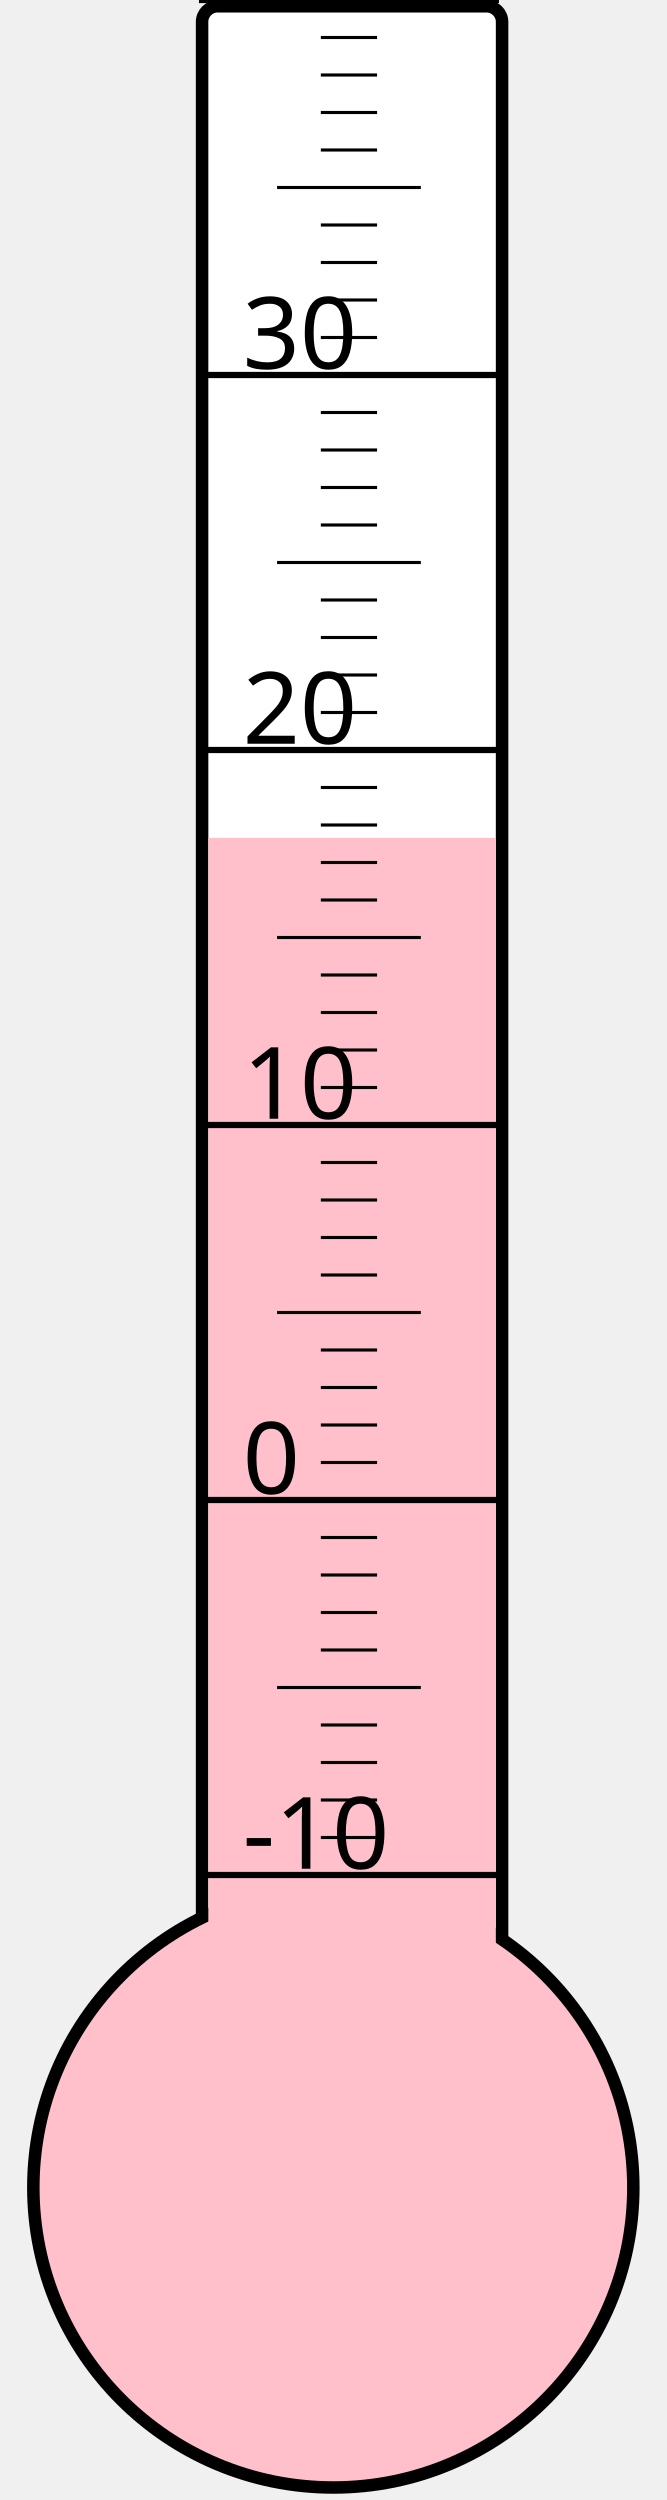
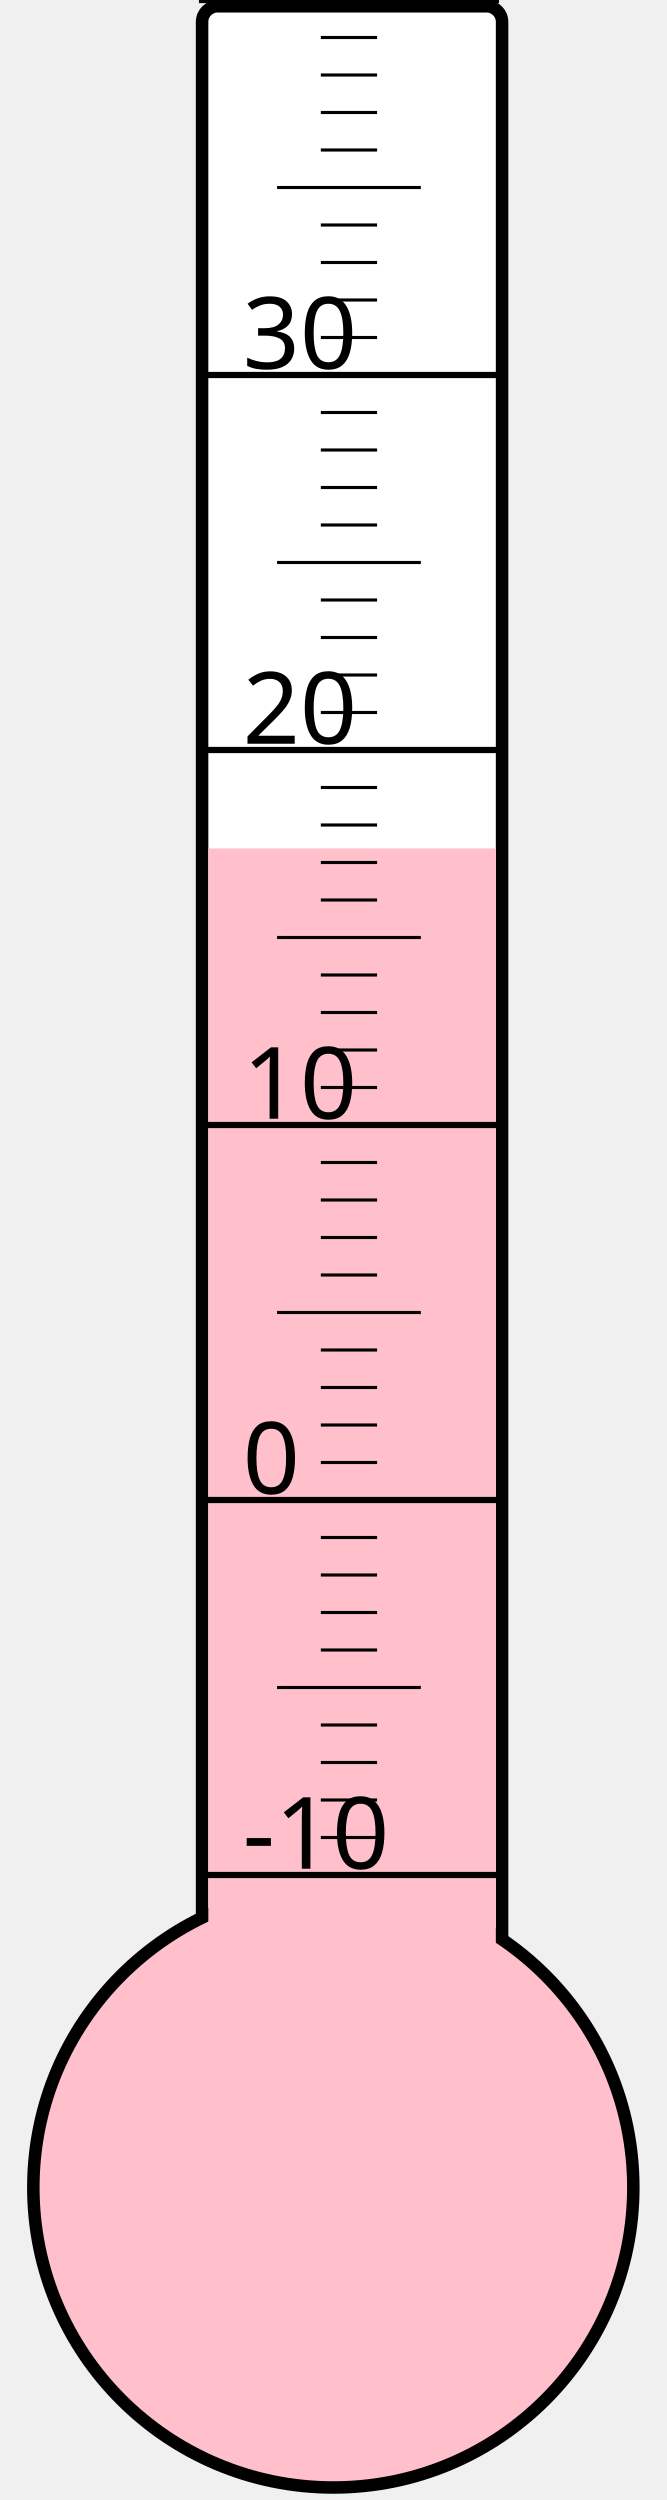
<svg xmlns="http://www.w3.org/2000/svg" width="40px" height="150px" viewBox="0 0 200 800">
  <rect width="200" height="800" x="0" y="0" style="fill: #ffffeb; fill-opacity: 0;" />
  <rect width="96" height="680" x="58" y="2" rx="5" ry="5" style="fill: white; fill-opacity: 1; stroke: black; stroke-width: 4;" />
  <circle cx="100" cy="700" r="96" style="fill: pink; stroke: black; stroke-width: 4;" />
-   <rect width="92" height="431.875" x="60" y="268.125" style="fill: pink; fill-opacity: 1; stroke-width: 0;" />
+   <rect width="92" height="428.5" x="60" y="271.5" style="fill: pink; fill-opacity: 1; stroke-width: 0;" />
  <text x="71" y="598" style="font-family: sans-serif; font-size: 24pt;">-10</text>
  <text x="71" y="478" style="font-family: sans-serif; font-size: 24pt;">0</text>
  <text x="71" y="358" style="font-family: sans-serif; font-size: 24pt;">10</text>
  <text x="71" y="238" style="font-family: sans-serif; font-size: 24pt;">20</text>
  <text x="71" y="118" style="font-family: sans-serif; font-size: 24pt;">30</text>
  <g style="stroke: black;">
    <line x1="57" y1="600" x2="153" y2="600" style="stroke-width: 2;" />
    <line x1="96" y1="588" x2="114" y2="588" style="stroke-width: 1;" />
    <line x1="96" y1="576" x2="114" y2="576" style="stroke-width: 1;" />
    <line x1="96" y1="564" x2="114" y2="564" style="stroke-width: 1;" />
    <line x1="96" y1="552" x2="114" y2="552" style="stroke-width: 1;" />
    <line x1="82" y1="540" x2="128" y2="540" style="stroke-width: 1;" />
    <line x1="96" y1="528" x2="114" y2="528" style="stroke-width: 1;" />
    <line x1="96" y1="516" x2="114" y2="516" style="stroke-width: 1;" />
    <line x1="96" y1="504" x2="114" y2="504" style="stroke-width: 1;" />
    <line x1="96" y1="492" x2="114" y2="492" style="stroke-width: 1;" />
    <line x1="57" y1="480" x2="153" y2="480" style="stroke-width: 2;" />
    <line x1="96" y1="468" x2="114" y2="468" style="stroke-width: 1;" />
    <line x1="96" y1="456" x2="114" y2="456" style="stroke-width: 1;" />
    <line x1="96" y1="444" x2="114" y2="444" style="stroke-width: 1;" />
    <line x1="96" y1="432" x2="114" y2="432" style="stroke-width: 1;" />
    <line x1="82" y1="420" x2="128" y2="420" style="stroke-width: 1;" />
    <line x1="96" y1="408" x2="114" y2="408" style="stroke-width: 1;" />
    <line x1="96" y1="396" x2="114" y2="396" style="stroke-width: 1;" />
    <line x1="96" y1="384" x2="114" y2="384" style="stroke-width: 1;" />
    <line x1="96" y1="372" x2="114" y2="372" style="stroke-width: 1;" />
    <line x1="57" y1="360" x2="153" y2="360" style="stroke-width: 2;" />
    <line x1="96" y1="348" x2="114" y2="348" style="stroke-width: 1;" />
    <line x1="96" y1="336" x2="114" y2="336" style="stroke-width: 1;" />
    <line x1="96" y1="324" x2="114" y2="324" style="stroke-width: 1;" />
    <line x1="96" y1="312" x2="114" y2="312" style="stroke-width: 1;" />
    <line x1="82" y1="300" x2="128" y2="300" style="stroke-width: 1;" />
    <line x1="96" y1="288" x2="114" y2="288" style="stroke-width: 1;" />
    <line x1="96" y1="276" x2="114" y2="276" style="stroke-width: 1;" />
    <line x1="96" y1="264" x2="114" y2="264" style="stroke-width: 1;" />
    <line x1="96" y1="252" x2="114" y2="252" style="stroke-width: 1;" />
    <line x1="57" y1="240" x2="153" y2="240" style="stroke-width: 2;" />
    <line x1="96" y1="228" x2="114" y2="228" style="stroke-width: 1;" />
    <line x1="96" y1="216" x2="114" y2="216" style="stroke-width: 1;" />
    <line x1="96" y1="204" x2="114" y2="204" style="stroke-width: 1;" />
    <line x1="96" y1="192" x2="114" y2="192" style="stroke-width: 1;" />
    <line x1="82" y1="180" x2="128" y2="180" style="stroke-width: 1;" />
    <line x1="96" y1="168" x2="114" y2="168" style="stroke-width: 1;" />
    <line x1="96" y1="156" x2="114" y2="156" style="stroke-width: 1;" />
    <line x1="96" y1="144" x2="114" y2="144" style="stroke-width: 1;" />
    <line x1="96" y1="132" x2="114" y2="132" style="stroke-width: 1;" />
    <line x1="57" y1="120" x2="153" y2="120" style="stroke-width: 2;" />
    <line x1="96" y1="108" x2="114" y2="108" style="stroke-width: 1;" />
    <line x1="96" y1="96" x2="114" y2="96" style="stroke-width: 1;" />
    <line x1="96" y1="84" x2="114" y2="84" style="stroke-width: 1;" />
    <line x1="96" y1="72" x2="114" y2="72" style="stroke-width: 1;" />
    <line x1="82" y1="60" x2="128" y2="60" style="stroke-width: 1;" />
    <line x1="96" y1="48" x2="114" y2="48" style="stroke-width: 1;" />
    <line x1="96" y1="36" x2="114" y2="36" style="stroke-width: 1;" />
    <line x1="96" y1="24" x2="114" y2="24" style="stroke-width: 1;" />
    <line x1="96" y1="12" x2="114" y2="12" style="stroke-width: 1;" />
    <line x1="57" y1="0" x2="153" y2="0" style="stroke-width: 2;" />
  </g>
</svg>
